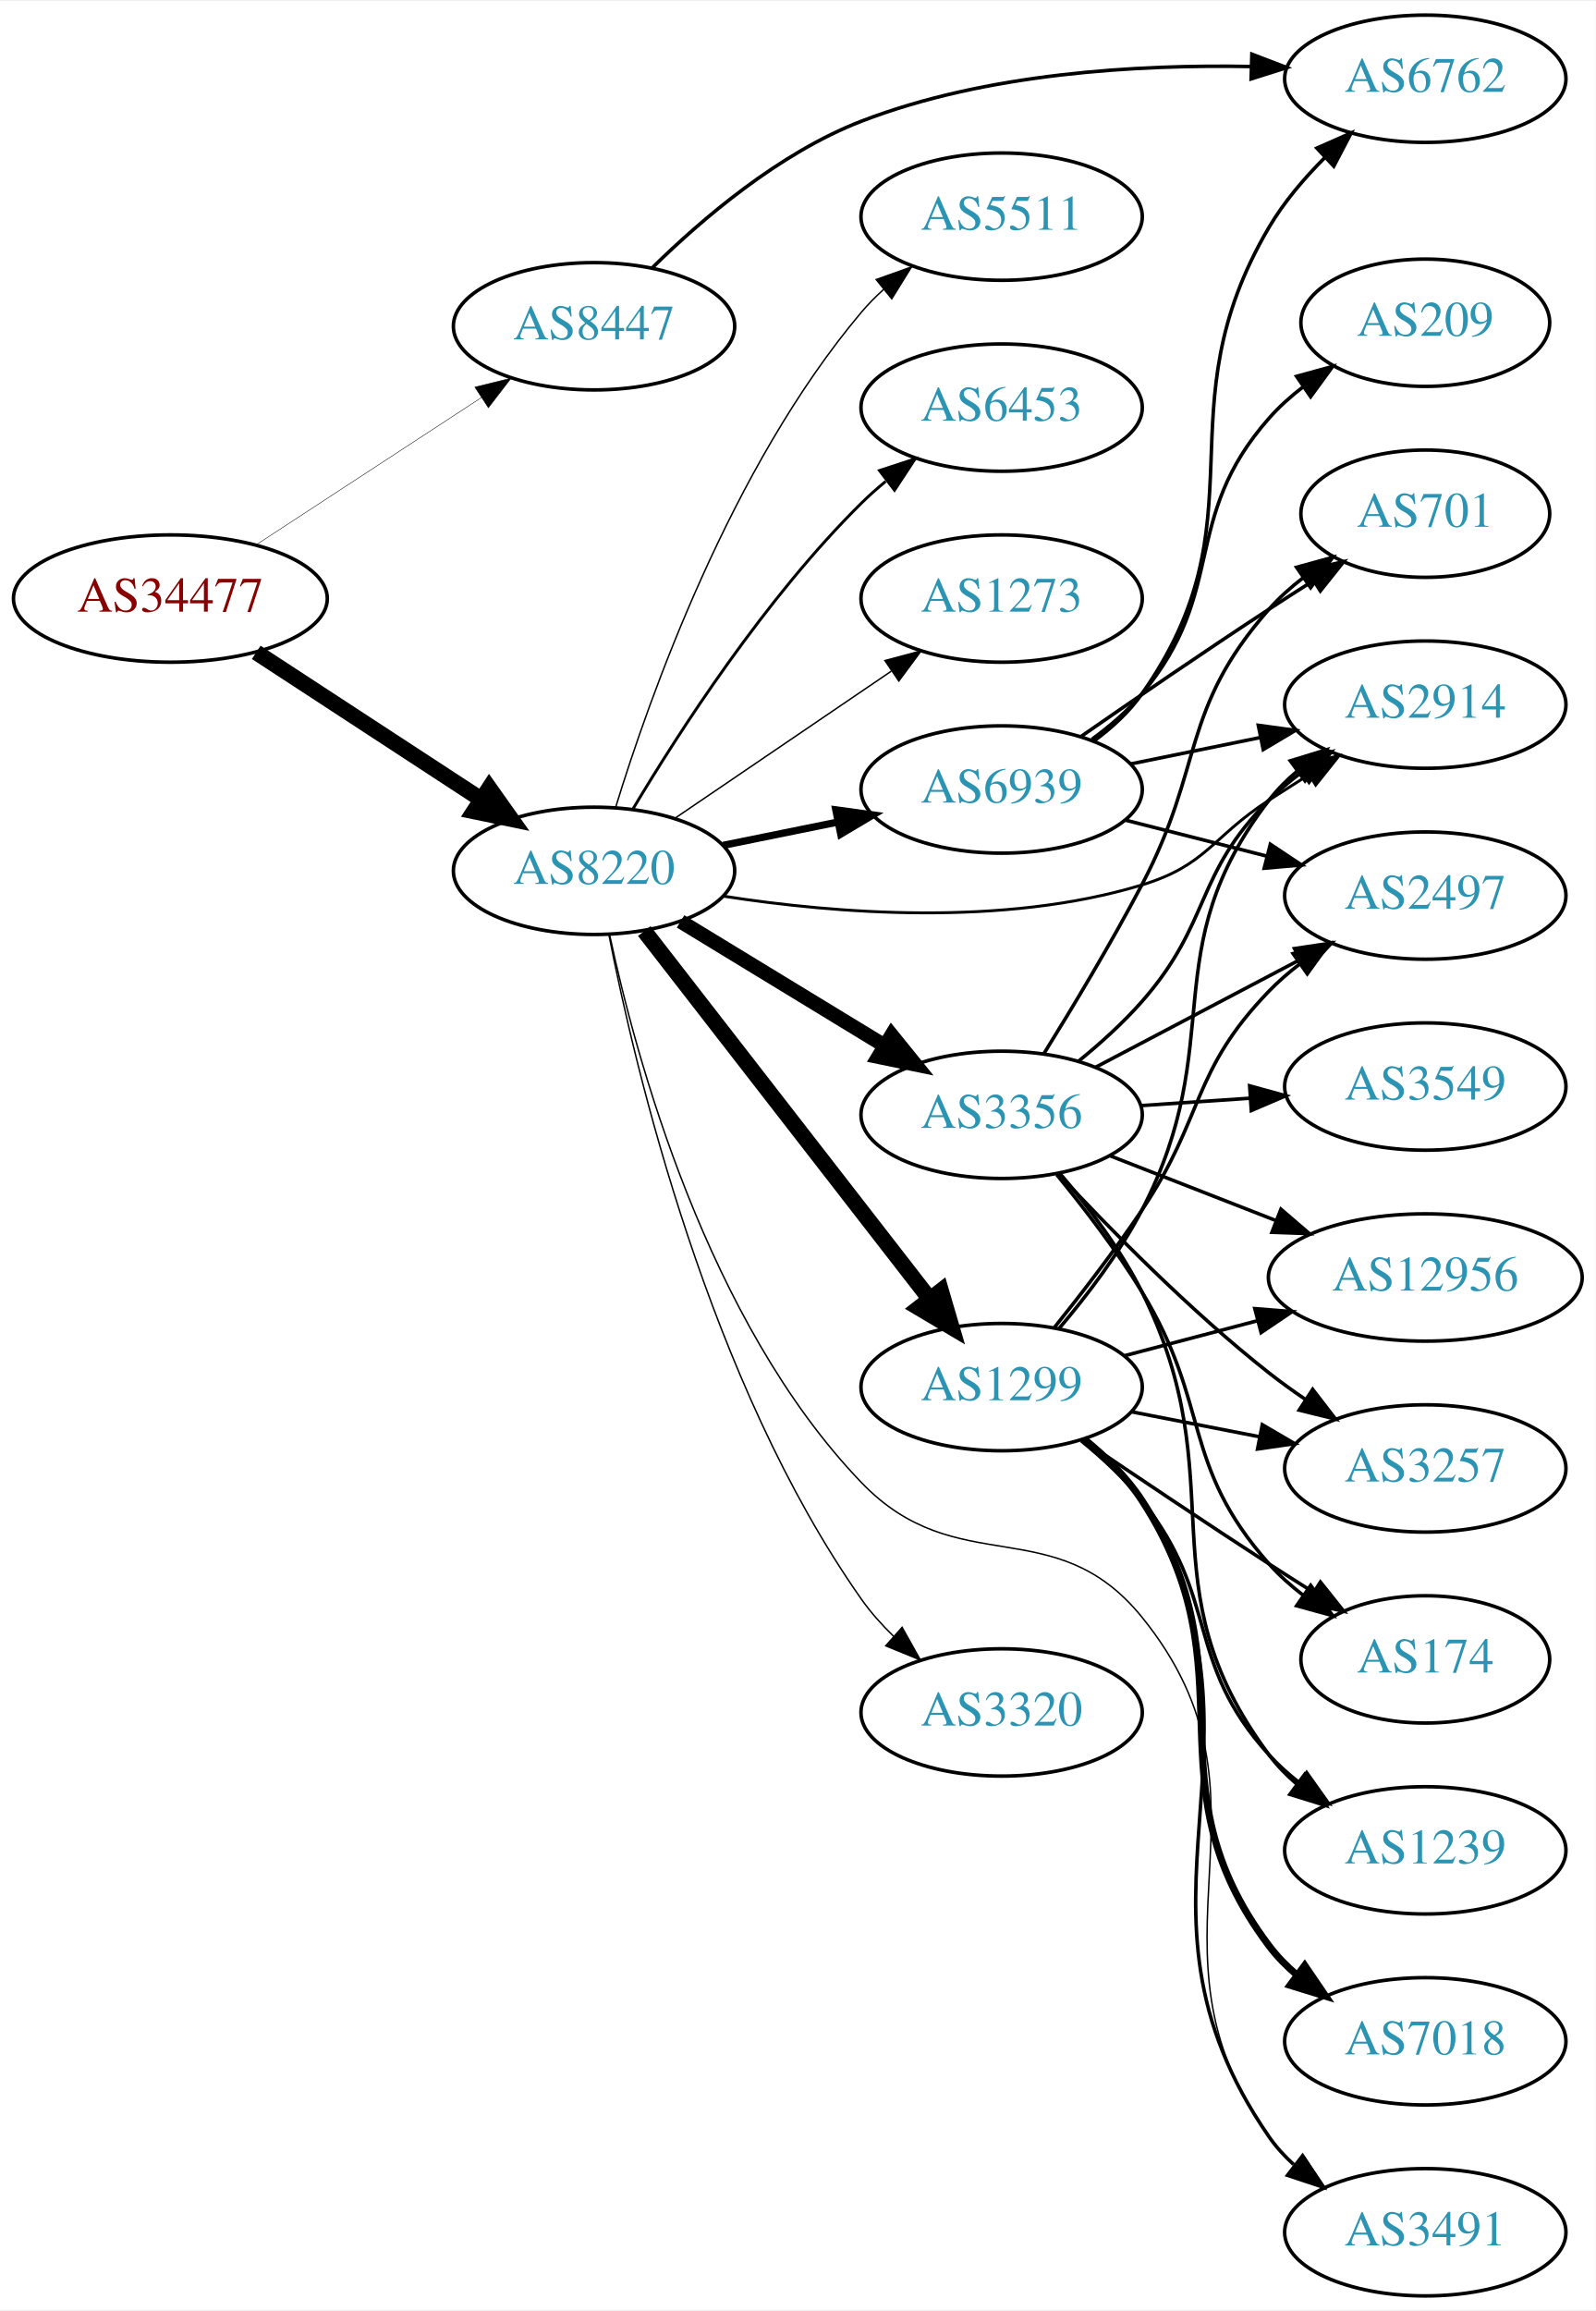
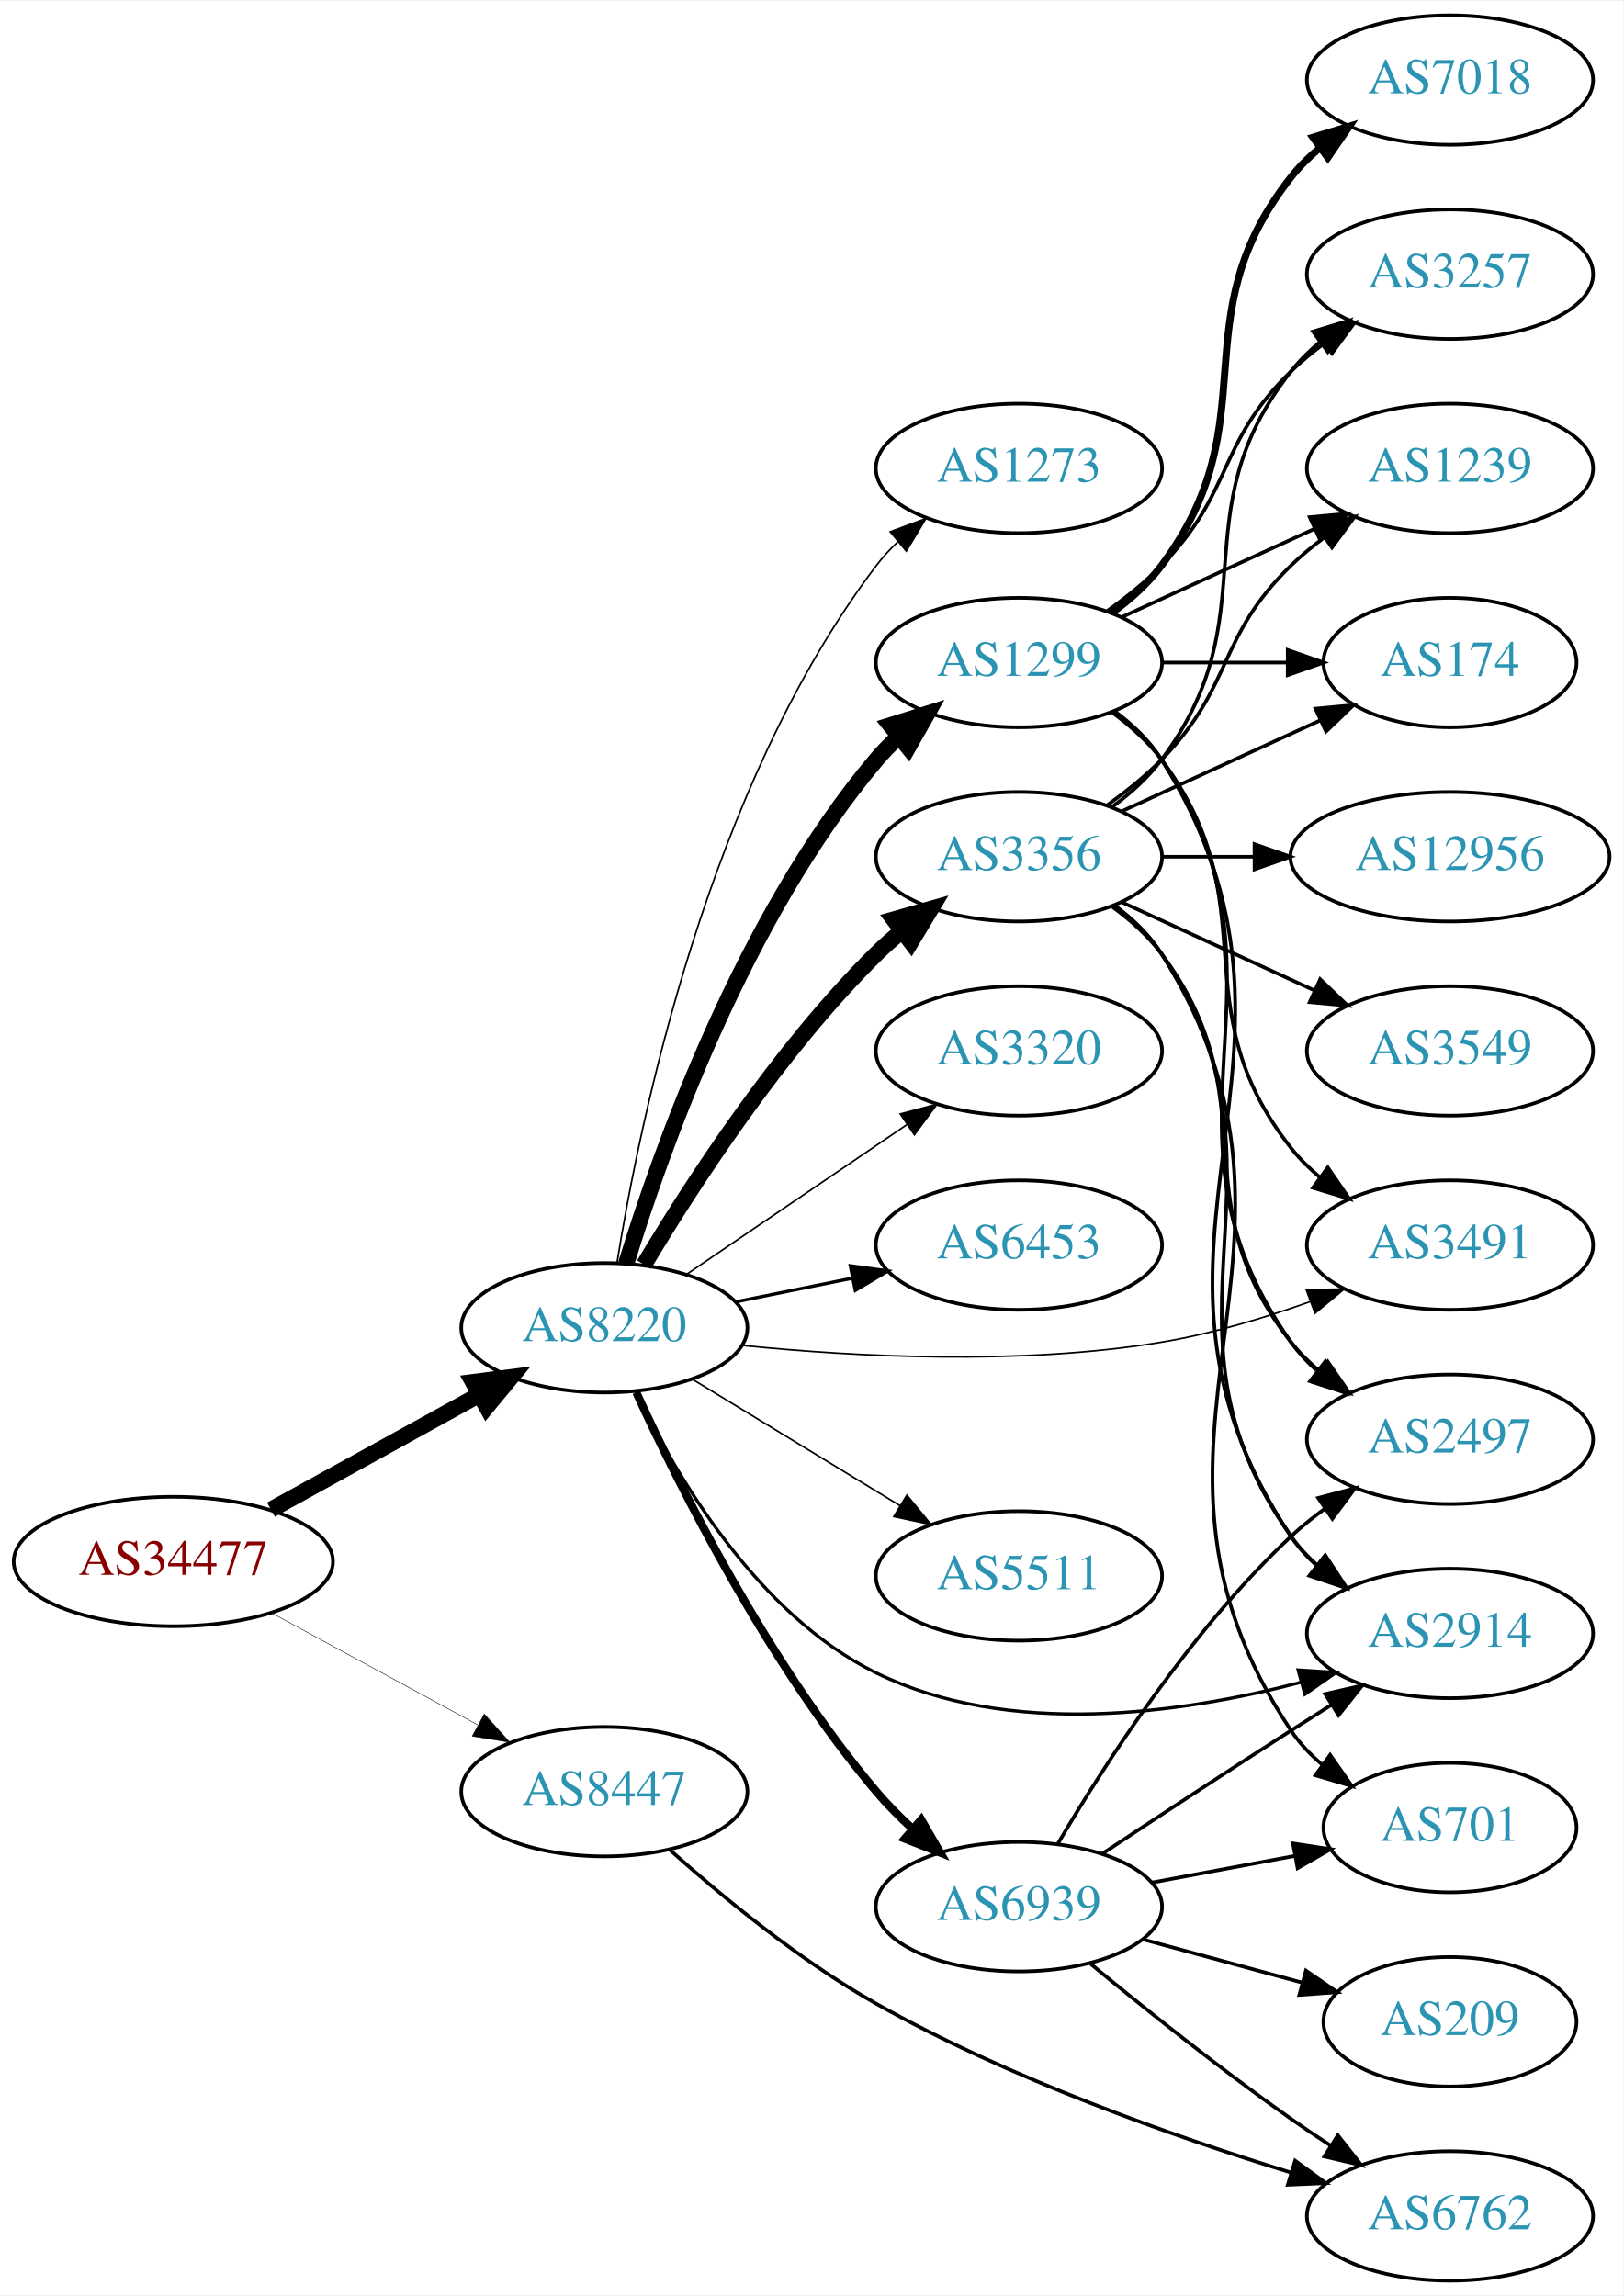
- <svg xmlns="http://www.w3.org/2000/svg" xmlns:xlink="http://www.w3.org/1999/xlink" width="451pt" height="653pt" viewBox="0.00 0.00 451.37 653.00">
-   <g id="graph0" class="graph" transform="scale(1 1) rotate(0) translate(4 649)">
-     <polygon fill="white" stroke="none" points="-4,4 -4,-649 447.37,-649 447.37,4 -4,4" />
+ <svg xmlns="http://www.w3.org/2000/svg" xmlns:xlink="http://www.w3.org/1999/xlink" width="451pt" height="638pt" viewBox="0.00 0.00 451.37 638.00">
+   <g id="graph0" class="graph" transform="scale(1 1) rotate(0) translate(4 634)">
+     <polygon fill="white" stroke="none" points="-4,4 -4,-634 447.37,-634 447.37,4 -4,4" />
    <g id="node1" class="node">
      <g id="a_node1">
        <a xlink:href="/asn/34477" xlink:title="AS34477 ~ ARAplus GmbH [AT]">
-           <ellipse fill="#ffffff" stroke="black" cx="44.196" cy="-480" rx="44.393" ry="18" />
-           <text text-anchor="middle" x="44.196" y="-476.3" font-family="Times,serif" font-size="14.00" fill="#880000">AS34477</text>
+           <ellipse fill="#ffffff" stroke="black" cx="44.196" cy="-200" rx="44.393" ry="18" />
+           <text text-anchor="middle" x="44.196" y="-196.3" font-family="Times,serif" font-size="14.00" fill="#880000">AS34477</text>
        </a>
      </g>
    </g>
    <g id="node2" class="node">
      <g id="a_node2">
        <a xlink:href="/asn/8220" xlink:title="AS8220 ~ COLT [GB]">
-           <ellipse fill="#ffffff" stroke="black" cx="164.039" cy="-403" rx="39.794" ry="18" />
-           <text text-anchor="middle" x="164.039" y="-399.3" font-family="Times,serif" font-size="14.00" fill="#2c94b3">AS8220</text>
+           <ellipse fill="#ffffff" stroke="black" cx="164.039" cy="-265" rx="39.794" ry="18" />
+           <text text-anchor="middle" x="164.039" y="-261.3" font-family="Times,serif" font-size="14.00" fill="#2c94b3">AS8220</text>
        </a>
      </g>
    </g>
    <g id="edge1" class="edge">
-       <path fill="none" stroke="black" stroke-width="4.5" d="M68.478,-464.787C86.708,-452.876 112.229,-436.2 132.163,-423.174" />
-       <polygon fill="black" stroke="black" stroke-width="4.5" points="134.387,-426.425 140.605,-417.659 130.079,-419.832 134.387,-426.425" />
+       <path fill="none" stroke="black" stroke-width="4.5" d="M71.349,-214.426C88.403,-223.832 110.827,-236.201 129.231,-246.352" />
+       <polygon fill="black" stroke="black" stroke-width="4.5" points="127.511,-249.9 138.169,-251.282 131.314,-243.005 127.511,-249.9" />
    </g>
    <g id="node3" class="node">
      <g id="a_node3">
        <a xlink:href="/asn/8447" xlink:title="AS8447 ~ A1 Telekom Austria AG [AT]">
-           <ellipse fill="#ffffff" stroke="black" cx="164.039" cy="-557" rx="39.794" ry="18" />
-           <text text-anchor="middle" x="164.039" y="-553.3" font-family="Times,serif" font-size="14.00" fill="#2c94b3">AS8447</text>
+           <ellipse fill="#ffffff" stroke="black" cx="164.039" cy="-136" rx="39.794" ry="18" />
+           <text text-anchor="middle" x="164.039" y="-132.3" font-family="Times,serif" font-size="14.00" fill="#2c94b3">AS8447</text>
        </a>
      </g>
    </g>
    <g id="edge2" class="edge">
-       <path fill="none" stroke="black" stroke-width="0.132" d="M68.478,-495.213C86.708,-507.124 112.229,-523.8 132.163,-536.826" />
-       <polygon fill="black" stroke="black" stroke-width="0.132" points="130.319,-539.801 140.605,-542.341 134.148,-533.941 130.319,-539.801" />
+       <path fill="none" stroke="black" stroke-width="0.136" d="M71.349,-185.796C88.287,-176.597 110.523,-164.521 128.855,-154.565" />
+       <polygon fill="black" stroke="black" stroke-width="0.136" points="130.65,-157.573 137.767,-149.725 127.309,-151.422 130.65,-157.573" />
    </g>
    <g id="node4" class="node">
      <g id="a_node4">
        <a xlink:href="/asn/1299" xlink:title="AS1299 ~ Telia Carrier [EU]">
-           <ellipse fill="#ffffff" stroke="black" cx="279.332" cy="-257" rx="39.794" ry="18" />
-           <text text-anchor="middle" x="279.332" y="-253.3" font-family="Times,serif" font-size="14.00" fill="#2c94b3">AS1299</text>
+           <ellipse fill="#ffffff" stroke="black" cx="279.332" cy="-450" rx="39.794" ry="18" />
+           <text text-anchor="middle" x="279.332" y="-446.3" font-family="Times,serif" font-size="14.00" fill="#2c94b3">AS1299</text>
        </a>
      </g>
    </g>
    <g id="edge3" class="edge">
-       <path fill="none" stroke="black" stroke-width="4.5" d="M178.257,-385.966C198.126,-360.361 235.81,-311.798 258.838,-282.121" />
-       <polygon fill="black" stroke="black" stroke-width="4.5" points="262.178,-284.24 265.198,-273.925 255.957,-279.412 262.178,-284.24" />
+       <path fill="none" stroke="black" stroke-width="4.5" d="M170.1,-282.8C179.636,-313.948 202.695,-379.188 239.685,-423 241.566,-425.228 243.672,-427.359 245.904,-429.376" />
+       <polygon fill="black" stroke="black" stroke-width="4.5" points="243.578,-432.559 253.833,-435.775 248.524,-426.431 243.578,-432.559" />
    </g>
    <g id="node5" class="node">
      <g id="a_node5">
        <a xlink:href="/asn/3356" xlink:title="AS3356 ~ Level 3 Parent, LLC [US]">
-           <ellipse fill="#ffffff" stroke="black" cx="279.332" cy="-334" rx="39.794" ry="18" />
-           <text text-anchor="middle" x="279.332" y="-330.3" font-family="Times,serif" font-size="14.00" fill="#2c94b3">AS3356</text>
+           <ellipse fill="#ffffff" stroke="black" cx="279.332" cy="-396" rx="39.794" ry="18" />
+           <text text-anchor="middle" x="279.332" y="-392.3" font-family="Times,serif" font-size="14.00" fill="#2c94b3">AS3356</text>
        </a>
      </g>
    </g>
    <g id="edge4" class="edge">
-       <path fill="none" stroke="black" stroke-width="4.091" d="M188.513,-388.703C205.223,-378.526 227.878,-364.728 246.255,-353.536" />
-       <polygon fill="black" stroke="black" stroke-width="4.091" points="248.209,-356.537 254.887,-348.279 244.485,-350.423 248.209,-356.537" />
+       <path fill="none" stroke="black" stroke-width="4.5" d="M175.089,-282.569C188.137,-304.427 212.483,-342.142 239.685,-369 241.815,-371.103 244.124,-373.155 246.519,-375.129" />
+       <polygon fill="black" stroke="black" stroke-width="4.5" points="244.515,-378.554 254.851,-381.498 249.297,-372.297 244.515,-378.554" />
    </g>
    <g id="node6" class="node">
      <g id="a_node6">
        <a xlink:href="/asn/3320" xlink:title="AS3320 ~ DTAG [DE]">
-           <ellipse fill="#ffffff" stroke="black" cx="279.332" cy="-165" rx="39.794" ry="18" />
-           <text text-anchor="middle" x="279.332" y="-161.3" font-family="Times,serif" font-size="14.00" fill="#2c94b3">AS3320</text>
+           <ellipse fill="#ffffff" stroke="black" cx="279.332" cy="-342" rx="39.794" ry="18" />
+           <text text-anchor="middle" x="279.332" y="-338.3" font-family="Times,serif" font-size="14.00" fill="#2c94b3">AS3320</text>
        </a>
      </g>
    </g>
    <g id="edge5" class="edge">
-       <path fill="none" stroke="black" stroke-width="0.409" d="M168.232,-384.982C175.596,-347.233 196.546,-258.275 239.685,-197 242.294,-193.294 245.439,-189.772 248.795,-186.514" />
-       <polygon fill="black" stroke="black" stroke-width="0.409" points="251.179,-189.077 256.349,-179.829 246.541,-183.835 251.179,-189.077" />
+       <path fill="none" stroke="black" stroke-width="0.45" d="M186.883,-279.846C204.28,-291.67 228.827,-308.354 248.11,-321.46" />
+       <polygon fill="black" stroke="black" stroke-width="0.45" points="246.317,-324.473 256.555,-327.199 250.251,-318.683 246.317,-324.473" />
    </g>
    <g id="node7" class="node">
      <g id="a_node7">
-         <a xlink:href="/asn/2914" xlink:title="AS2914 ~ NTT America, Inc. [US]">
-           <ellipse fill="#ffffff" stroke="black" cx="399.174" cy="-450" rx="39.794" ry="18" />
-           <text text-anchor="middle" x="399.174" y="-446.3" font-family="Times,serif" font-size="14.00" fill="#2c94b3">AS2914</text>
+         <a xlink:href="/asn/6453" xlink:title="AS6453 ~ TATA COMMUNICATIONS (AMERICA) INC [US]">
+           <ellipse fill="#ffffff" stroke="black" cx="279.332" cy="-288" rx="39.794" ry="18" />
+           <text text-anchor="middle" x="279.332" y="-284.3" font-family="Times,serif" font-size="14.00" fill="#2c94b3">AS6453</text>
        </a>
      </g>
    </g>
    <g id="edge6" class="edge">
-       <path fill="none" stroke="black" stroke-width="0.818" d="M200.733,-395.822C232.489,-390.891 279.829,-387.147 318.978,-399 337.383,-404.572 338.823,-412.569 354.978,-423 358.572,-425.321 362.35,-427.728 366.115,-430.107" />
-       <polygon fill="black" stroke="black" stroke-width="0.818" points="364.451,-433.195 374.78,-435.552 368.175,-427.268 364.451,-433.195" />
+       <path fill="none" stroke="black" stroke-width="0.9" d="M200.574,-272.214C210.803,-274.291 222.104,-276.585 232.846,-278.766" />
+       <polygon fill="black" stroke="black" stroke-width="0.9" points="232.425,-282.252 242.922,-280.811 233.818,-275.392 232.425,-282.252" />
    </g>
    <g id="node8" class="node">
      <g id="a_node8">
-         <a xlink:href="/asn/5511" xlink:title="AS5511 ~ Orange S.A. [FR]">
-           <ellipse fill="#ffffff" stroke="black" cx="279.332" cy="-588" rx="39.794" ry="18" />
-           <text text-anchor="middle" x="279.332" y="-584.3" font-family="Times,serif" font-size="14.00" fill="#2c94b3">AS5511</text>
+         <a xlink:href="/asn/2914" xlink:title="AS2914 ~ NTT America, Inc. [US]">
+           <ellipse fill="#ffffff" stroke="black" cx="399.174" cy="-180" rx="39.794" ry="18" />
+           <text text-anchor="middle" x="399.174" y="-176.3" font-family="Times,serif" font-size="14.00" fill="#2c94b3">AS2914</text>
        </a>
      </g>
    </g>
    <g id="edge7" class="edge">
-       <path fill="none" stroke="black" stroke-width="0.409" d="M170.1,-420.8C179.636,-451.948 202.695,-517.188 239.685,-561 241.566,-563.228 243.672,-565.359 245.904,-567.376" />
-       <polygon fill="black" stroke="black" stroke-width="0.409" points="243.853,-570.218 253.833,-573.775 248.249,-564.771 243.853,-570.218" />
+       <path fill="none" stroke="black" stroke-width="0.9" d="M172.761,-247.125C183.801,-224.134 206.497,-185.235 239.685,-169 276.621,-150.932 324.285,-157.638 357.656,-166.391" />
+       <polygon fill="black" stroke="black" stroke-width="0.9" points="356.954,-169.829 367.527,-169.148 358.837,-163.087 356.954,-169.829" />
    </g>
    <g id="node9" class="node">
      <g id="a_node9">
-         <a xlink:href="/asn/6453" xlink:title="AS6453 ~ TATA COMMUNICATIONS (AMERICA) INC [US]">
-           <ellipse fill="#ffffff" stroke="black" cx="279.332" cy="-534" rx="39.794" ry="18" />
-           <text text-anchor="middle" x="279.332" y="-530.3" font-family="Times,serif" font-size="14.00" fill="#2c94b3">AS6453</text>
+         <a xlink:href="/asn/5511" xlink:title="AS5511 ~ Orange S.A. [FR]">
+           <ellipse fill="#ffffff" stroke="black" cx="279.332" cy="-196" rx="39.794" ry="18" />
+           <text text-anchor="middle" x="279.332" y="-192.3" font-family="Times,serif" font-size="14.00" fill="#2c94b3">AS5511</text>
        </a>
      </g>
    </g>
    <g id="edge8" class="edge">
-       <path fill="none" stroke="black" stroke-width="0.818" d="M175.089,-420.569C188.137,-442.427 212.483,-480.142 239.685,-507 241.815,-509.103 244.124,-511.155 246.519,-513.129" />
-       <polygon fill="black" stroke="black" stroke-width="0.818" points="244.78,-516.206 254.851,-519.498 249.031,-510.644 244.78,-516.206" />
+       <path fill="none" stroke="black" stroke-width="0.45" d="M188.513,-250.703C205.223,-240.526 227.878,-226.728 246.255,-215.536" />
+       <polygon fill="black" stroke="black" stroke-width="0.45" points="248.167,-218.469 254.887,-210.279 244.526,-212.491 248.167,-218.469" />
    </g>
    <g id="node10" class="node">
      <g id="a_node10">
        <a xlink:href="/asn/6939" xlink:title="AS6939 ~ Hurricane Electric LLC [US]">
-           <ellipse fill="#ffffff" stroke="black" cx="279.332" cy="-426" rx="39.794" ry="18" />
-           <text text-anchor="middle" x="279.332" y="-422.3" font-family="Times,serif" font-size="14.00" fill="#2c94b3">AS6939</text>
+           <ellipse fill="#ffffff" stroke="black" cx="279.332" cy="-104" rx="39.794" ry="18" />
+           <text text-anchor="middle" x="279.332" y="-100.3" font-family="Times,serif" font-size="14.00" fill="#2c94b3">AS6939</text>
        </a>
      </g>
    </g>
    <g id="edge9" class="edge">
-       <path fill="none" stroke="black" stroke-width="2.045" d="M200.574,-410.214C210.803,-412.291 222.104,-414.585 232.846,-416.766" />
-       <polygon fill="black" stroke="black" stroke-width="2.045" points="232.425,-420.252 242.922,-418.811 233.818,-413.392 232.425,-420.252" />
+       <path fill="none" stroke="black" stroke-width="2.25" d="M172.918,-247.046C184.926,-220.893 209.613,-171.566 239.685,-136 242.677,-132.462 246.093,-129.013 249.629,-125.768" />
+       <polygon fill="black" stroke="black" stroke-width="2.25" points="252.15,-128.216 257.442,-119.037 247.581,-122.913 252.15,-128.216" />
    </g>
    <g id="node11" class="node">
      <g id="a_node11">
        <a xlink:href="/asn/3491" xlink:title="AS3491 ~ PCCW Global, Inc. [US]">
-           <ellipse fill="#ffffff" stroke="black" cx="399.174" cy="-18" rx="39.794" ry="18" />
-           <text text-anchor="middle" x="399.174" y="-14.3" font-family="Times,serif" font-size="14.00" fill="#2c94b3">AS3491</text>
+           <ellipse fill="#ffffff" stroke="black" cx="399.174" cy="-288" rx="39.794" ry="18" />
+           <text text-anchor="middle" x="399.174" y="-284.3" font-family="Times,serif" font-size="14.00" fill="#2c94b3">AS3491</text>
        </a>
      </g>
    </g>
    <g id="edge10" class="edge">
-       <path fill="none" stroke="black" stroke-width="0.409" d="M168.427,-384.995C175.725,-350.731 195.935,-275.516 239.685,-230 266.766,-201.826 294.344,-222.337 318.978,-192 361.38,-139.784 315.559,-99.503 354.978,-45 357.181,-41.955 359.843,-39.176 362.751,-36.66" />
-       <polygon fill="black" stroke="black" stroke-width="0.409" points="364.946,-39.389 370.876,-30.609 360.765,-33.775 364.946,-39.389" />
+       <path fill="none" stroke="black" stroke-width="0.45" d="M202.326,-260.105C233.672,-256.925 279.548,-254.463 318.978,-261 332.796,-263.291 347.44,-267.686 360.328,-272.276" />
+       <polygon fill="black" stroke="black" stroke-width="0.45" points="359.205,-275.592 369.798,-275.792 361.641,-269.03 359.205,-275.592" />
    </g>
    <g id="node12" class="node">
      <g id="a_node12">
        <a xlink:href="/asn/1273" xlink:title="AS1273 ~ Vodafone Group PLC [EU]">
-           <ellipse fill="#ffffff" stroke="black" cx="279.332" cy="-480" rx="39.794" ry="18" />
-           <text text-anchor="middle" x="279.332" y="-476.3" font-family="Times,serif" font-size="14.00" fill="#2c94b3">AS1273</text>
+           <ellipse fill="#ffffff" stroke="black" cx="279.332" cy="-504" rx="39.794" ry="18" />
+           <text text-anchor="middle" x="279.332" y="-500.3" font-family="Times,serif" font-size="14.00" fill="#2c94b3">AS1273</text>
        </a>
      </g>
    </g>
    <g id="edge11" class="edge">
-       <path fill="none" stroke="black" stroke-width="0.409" d="M186.883,-417.846C204.28,-429.67 228.827,-446.354 248.11,-459.46" />
-       <polygon fill="black" stroke="black" stroke-width="0.409" points="246.317,-462.473 256.555,-465.199 250.251,-456.683 246.317,-462.473" />
+       <path fill="none" stroke="black" stroke-width="0.45" d="M167.552,-282.947C173.755,-321.835 192.824,-415.328 239.685,-477 241.449,-479.322 243.471,-481.52 245.644,-483.584" />
+       <polygon fill="black" stroke="black" stroke-width="0.45" points="243.532,-486.38 253.463,-490.072 248.002,-480.993 243.532,-486.38" />
    </g>
    <g id="node21" class="node">
      <g id="a_node21">
        <a xlink:href="/asn/6762" xlink:title="AS6762 ~ TELECOM ITALIA SPARKLE S.p.A. [IT]">
-           <ellipse fill="#ffffff" stroke="black" cx="399.174" cy="-627" rx="39.794" ry="18" />
-           <text text-anchor="middle" x="399.174" y="-623.3" font-family="Times,serif" font-size="14.00" fill="#2c94b3">AS6762</text>
-         </a>
-       </g>
-     </g>
-     <g id="edge28" class="edge">
-       <path fill="none" stroke="black" d="M180.464,-573.495C194.458,-587.26 216.41,-606.024 239.685,-615 274.881,-628.573 317.683,-631.072 349.93,-630.453" />
-       <polygon fill="black" stroke="black" points="350.115,-633.949 360.006,-630.153 349.906,-626.953 350.115,-633.949" />
-     </g>
-     <g id="edge24" class="edge">
-       <path fill="none" stroke="black" d="M295.555,-273.544C303.439,-282.821 312.702,-294.93 318.978,-307 343.88,-354.894 322.029,-380.241 354.978,-423 357.272,-425.977 359.995,-428.71 362.941,-431.198" />
-       <polygon fill="black" stroke="black" points="360.99,-434.107 371.12,-437.209 365.135,-428.466 360.99,-434.107" />
-     </g>
-     <g id="edge22" class="edge">
-       <path fill="none" stroke="black" d="M303.34,-242.248C309.253,-237.42 315.048,-231.582 318.978,-225 360.804,-154.953 308.591,-112.114 354.978,-45 356.939,-42.163 359.305,-39.563 361.907,-37.195" />
-       <polygon fill="black" stroke="black" points="364.459,-39.648 370.253,-30.777 360.192,-34.099 364.459,-39.648" />
-     </g>
-     <g id="node14" class="node">
-       <g id="a_node14">
-         <a xlink:href="/asn/1239" xlink:title="AS1239 ~ Sprint [US]">
-           <ellipse fill="#ffffff" stroke="black" cx="399.174" cy="-126" rx="39.794" ry="18" />
-           <text text-anchor="middle" x="399.174" y="-122.3" font-family="Times,serif" font-size="14.00" fill="#2c94b3">AS1239</text>
-         </a>
-       </g>
-     </g>
-     <g id="edge20" class="edge">
-       <path fill="none" stroke="black" d="M301.855,-241.827C307.876,-236.915 314.101,-231.138 318.978,-225 341.235,-196.989 330.91,-179.471 354.978,-153 357.507,-150.219 360.386,-147.617 363.43,-145.212" />
-       <polygon fill="black" stroke="black" points="365.613,-147.955 371.746,-139.315 361.564,-142.245 365.613,-147.955" />
+           <ellipse fill="#ffffff" stroke="black" cx="399.174" cy="-18" rx="39.794" ry="18" />
+           <text text-anchor="middle" x="399.174" y="-14.3" font-family="Times,serif" font-size="14.00" fill="#2c94b3">AS6762</text>
+         </a>
+       </g>
+     </g>
+     <g id="edge27" class="edge">
+       <path fill="none" stroke="black" d="M182.31,-119.76C196.76,-106.836 218.38,-88.99 239.685,-77 276.554,-56.251 322.13,-40.167 354.931,-30.071" />
+       <polygon fill="black" stroke="black" points="356.114,-33.37 364.677,-27.131 354.092,-26.668 356.114,-33.37" />
+     </g>
+     <g id="edge23" class="edge">
+       <path fill="none" stroke="black" d="M305.858,-436.528C310.903,-432.777 315.658,-428.26 318.978,-423 370.928,-340.7 300.94,-287.944 354.978,-207 356.893,-204.131 359.227,-201.51 361.808,-199.128" />
+       <polygon fill="black" stroke="black" points="364.359,-201.579 370.12,-192.687 360.071,-196.046 364.359,-201.579" />
+     </g>
+     <g id="edge26" class="edge">
+       <path fill="none" stroke="black" d="M305.262,-436.118C310.338,-432.389 315.256,-427.984 318.978,-423 349.249,-382.458 323.679,-354.754 354.978,-315 357.303,-312.047 360.047,-309.33 363.006,-306.853" />
+       <polygon fill="black" stroke="black" points="365.199,-309.585 371.203,-300.855 361.065,-303.936 365.199,-309.585" />
+     </g>
+     <g id="node13" class="node">
+       <g id="a_node13">
+         <a xlink:href="/asn/3257" xlink:title="AS3257 ~ GTT [DE]">
+           <ellipse fill="#ffffff" stroke="black" cx="399.174" cy="-558" rx="39.794" ry="18" />
+           <text text-anchor="middle" x="399.174" y="-554.3" font-family="Times,serif" font-size="14.00" fill="#2c94b3">AS3257</text>
+         </a>
+       </g>
+     </g>
+     <g id="edge21" class="edge">
+       <path fill="none" stroke="black" d="M303.926,-464.389C309.182,-468.148 314.513,-472.437 318.978,-477 339.151,-497.617 334.285,-510.906 354.978,-531 357.823,-533.763 360.997,-536.386 364.297,-538.834" />
+       <polygon fill="black" stroke="black" points="362.414,-541.786 372.645,-544.538 366.363,-536.006 362.414,-541.786" />
    </g>
    <g id="node16" class="node">
      <g id="a_node16">
-         <a xlink:href="/asn/12956" xlink:title="AS12956 ~ TELXIUS [ES]">
-           <ellipse fill="#ffffff" stroke="black" cx="399.174" cy="-288" rx="44.393" ry="18" />
-           <text text-anchor="middle" x="399.174" y="-284.3" font-family="Times,serif" font-size="14.00" fill="#2c94b3">AS12956</text>
-         </a>
-       </g>
-     </g>
-     <g id="edge26" class="edge">
-       <path fill="none" stroke="black" d="M314.101,-265.883C325.8,-268.961 339.128,-272.467 351.669,-275.766" />
-       <polygon fill="black" stroke="black" points="350.951,-279.196 361.513,-278.356 352.732,-272.427 350.951,-279.196" />
-     </g>
-     <g id="node17" class="node">
-       <g id="a_node17">
-         <a xlink:href="/asn/3257" xlink:title="AS3257 ~ GTT [DE]">
-           <ellipse fill="#ffffff" stroke="black" cx="399.174" cy="-234" rx="39.794" ry="18" />
-           <text text-anchor="middle" x="399.174" y="-230.3" font-family="Times,serif" font-size="14.00" fill="#2c94b3">AS3257</text>
-         </a>
-       </g>
-     </g>
-     <g id="edge27" class="edge">
-       <path fill="none" stroke="black" d="M316.008,-250.037C327.44,-247.806 340.261,-245.303 352.315,-242.951" />
-       <polygon fill="black" stroke="black" points="353.068,-246.37 362.212,-241.019 351.727,-239.499 353.068,-246.37" />
+         <a xlink:href="/asn/1239" xlink:title="AS1239 ~ Sprint [US]">
+           <ellipse fill="#ffffff" stroke="black" cx="399.174" cy="-504" rx="39.794" ry="18" />
+           <text text-anchor="middle" x="399.174" y="-500.3" font-family="Times,serif" font-size="14.00" fill="#2c94b3">AS1239</text>
+         </a>
+       </g>
+     </g>
+     <g id="edge25" class="edge">
+       <path fill="none" stroke="black" d="M307.96,-462.661C323.917,-469.973 344.188,-479.261 361.471,-487.181" />
+       <polygon fill="black" stroke="black" points="360.169,-490.435 370.718,-491.419 363.085,-484.071 360.169,-490.435" />
    </g>
    <g id="node18" class="node">
      <g id="a_node18">
        <a xlink:href="/asn/2497" xlink:title="AS2497 ~ Internet Initiative Japan Inc. [JP]">
-           <ellipse fill="#ffffff" stroke="black" cx="399.174" cy="-396" rx="39.794" ry="18" />
-           <text text-anchor="middle" x="399.174" y="-392.3" font-family="Times,serif" font-size="14.00" fill="#2c94b3">AS2497</text>
-         </a>
-       </g>
-     </g>
-     <g id="edge25" class="edge">
-       <path fill="none" stroke="black" d="M294.14,-273.712C301.781,-283.237 311.264,-295.529 318.978,-307 336.76,-333.441 332.817,-346.105 354.978,-369 357.592,-371.701 360.529,-374.249 363.609,-376.621" />
-       <polygon fill="black" stroke="black" points="361.773,-379.608 371.974,-382.471 365.785,-373.871 361.773,-379.608" />
+           <ellipse fill="#ffffff" stroke="black" cx="399.174" cy="-234" rx="39.794" ry="18" />
+           <text text-anchor="middle" x="399.174" y="-230.3" font-family="Times,serif" font-size="14.00" fill="#2c94b3">AS2497</text>
+         </a>
+       </g>
+     </g>
+     <g id="edge24" class="edge">
+       <path fill="none" stroke="black" d="M305.651,-436.393C310.707,-432.649 315.518,-428.169 318.978,-423 360.003,-361.706 312.399,-321.225 354.978,-261 356.969,-258.184 359.356,-255.599 361.972,-253.24" />
+       <polygon fill="black" stroke="black" points="364.525,-255.694 370.34,-246.838 360.271,-250.135 364.525,-255.694" />
    </g>
    <g id="node19" class="node">
      <g id="a_node19">
        <a xlink:href="/asn/174" xlink:title="AS174 ~ Cogent Communications [US]">
-           <ellipse fill="#ffffff" stroke="black" cx="399.174" cy="-180" rx="35.194" ry="18" />
-           <text text-anchor="middle" x="399.174" y="-176.3" font-family="Times,serif" font-size="14.00" fill="#2c94b3">AS174</text>
-         </a>
-       </g>
-     </g>
-     <g id="edge21" class="edge">
-       <path fill="none" stroke="black" d="M302.096,-242.159C316.921,-232.114 337.038,-218.611 354.978,-207 359.034,-204.375 363.325,-201.641 367.567,-198.964" />
-       <polygon fill="black" stroke="black" points="369.503,-201.881 376.114,-193.602 365.783,-195.952 369.503,-201.881" />
+           <ellipse fill="#ffffff" stroke="black" cx="399.174" cy="-450" rx="35.194" ry="18" />
+           <text text-anchor="middle" x="399.174" y="-446.3" font-family="Times,serif" font-size="14.00" fill="#2c94b3">AS174</text>
+         </a>
+       </g>
+     </g>
+     <g id="edge20" class="edge">
+       <path fill="none" stroke="black" d="M319.244,-450C330.331,-450 342.491,-450 353.873,-450" />
+       <polygon fill="black" stroke="black" points="354.055,-453.5 364.055,-450 354.055,-446.5 354.055,-453.5" />
    </g>
    <g id="node20" class="node">
      <g id="a_node20">
        <a xlink:href="/asn/7018" xlink:title="AS7018 ~ AT&amp;T Services, Inc. [US]">
-           <ellipse fill="#ffffff" stroke="black" cx="399.174" cy="-72" rx="39.794" ry="18" />
-           <text text-anchor="middle" x="399.174" y="-68.3" font-family="Times,serif" font-size="14.00" fill="#2c94b3">AS7018</text>
-         </a>
-       </g>
-     </g>
-     <g id="edge23" class="edge">
-       <path fill="none" stroke="black" stroke-width="2" d="M302.598,-242.363C308.64,-237.467 314.69,-231.563 318.978,-225 350.835,-176.244 319.953,-145.532 354.978,-99 357.238,-95.997 359.939,-93.247 362.871,-90.749" />
-       <polygon fill="black" stroke="black" stroke-width="2" points="365.065,-93.479 371.03,-84.722 360.907,-87.848 365.065,-93.479" />
+           <ellipse fill="#ffffff" stroke="black" cx="399.174" cy="-612" rx="39.794" ry="18" />
+           <text text-anchor="middle" x="399.174" y="-608.3" font-family="Times,serif" font-size="14.00" fill="#2c94b3">AS7018</text>
+         </a>
+       </g>
+     </g>
+     <g id="edge22" class="edge">
+       <path fill="none" stroke="black" stroke-width="2" d="M305.262,-463.882C310.338,-467.611 315.256,-472.016 318.978,-477 349.249,-517.542 323.679,-545.246 354.978,-585 357.303,-587.953 360.047,-590.67 363.006,-593.147" />
+       <polygon fill="black" stroke="black" stroke-width="2" points="361.065,-596.064 371.203,-599.145 365.199,-590.415 361.065,-596.064" />
+     </g>
+     <g id="edge17" class="edge">
+       <path fill="none" stroke="black" d="M305.651,-382.393C310.707,-378.649 315.518,-374.169 318.978,-369 360.003,-307.706 312.399,-267.225 354.978,-207 356.969,-204.184 359.356,-201.599 361.972,-199.24" />
+       <polygon fill="black" stroke="black" points="364.525,-201.694 370.34,-192.838 360.271,-196.135 364.525,-201.694" />
+     </g>
+     <g id="edge12" class="edge">
+       <path fill="none" stroke="black" d="M305.262,-409.882C310.338,-413.611 315.256,-418.016 318.978,-423 349.249,-463.542 323.679,-491.246 354.978,-531 357.303,-533.953 360.047,-536.67 363.006,-539.147" />
+       <polygon fill="black" stroke="black" points="361.065,-542.064 371.203,-545.145 365.199,-536.415 361.065,-542.064" />
+     </g>
+     <g id="node14" class="node">
+       <g id="a_node14">
+         <a xlink:href="/asn/12956" xlink:title="AS12956 ~ TELXIUS [ES]">
+           <ellipse fill="#ffffff" stroke="black" cx="399.174" cy="-396" rx="44.393" ry="18" />
+           <text text-anchor="middle" x="399.174" y="-392.3" font-family="Times,serif" font-size="14.00" fill="#2c94b3">AS12956</text>
+         </a>
+       </g>
    </g>
    <g id="edge13" class="edge">
-       <path fill="none" stroke="black" d="M301.076,-349.162C307.207,-354.156 313.686,-359.982 318.978,-366 338.764,-388.501 333.742,-401.863 354.978,-423 357.789,-425.798 360.94,-428.444 364.227,-430.905" />
-       <polygon fill="black" stroke="black" points="362.333,-433.851 372.558,-436.626 366.296,-428.08 362.333,-433.851" />
-     </g>
-     <g id="node13" class="node">
-       <g id="a_node13">
+       <path fill="none" stroke="black" d="M319.244,-396C327.347,-396 336.022,-396 344.548,-396" />
+       <polygon fill="black" stroke="black" points="344.826,-399.5 354.826,-396 344.826,-392.5 344.826,-399.5" />
+     </g>
+     <g id="node15" class="node">
+       <g id="a_node15">
        <a xlink:href="/asn/3549" xlink:title="AS3549 ~ Level 3 Parent, LLC [US]">
          <ellipse fill="#ffffff" stroke="black" cx="399.174" cy="-342" rx="39.794" ry="18" />
          <text text-anchor="middle" x="399.174" y="-338.3" font-family="Times,serif" font-size="14.00" fill="#2c94b3">AS3549</text>
        </a>
      </g>
    </g>
-     <g id="edge12" class="edge">
-       <path fill="none" stroke="black" d="M318.592,-336.597C328.471,-337.268 339.237,-337.999 349.567,-338.7" />
-       <polygon fill="black" stroke="black" points="349.489,-342.203 359.703,-339.388 349.963,-335.219 349.489,-342.203" />
-     </g>
    <g id="edge14" class="edge">
-       <path fill="none" stroke="black" d="M295.713,-317.537C303.644,-308.283 312.901,-296.171 318.978,-284 345.952,-229.979 318.911,-201.425 354.978,-153 357.223,-149.986 359.913,-147.228 362.839,-144.725" />
-       <polygon fill="black" stroke="black" points="365.034,-147.455 370.989,-138.692 360.869,-141.828 365.034,-147.455" />
-     </g>
-     <g id="node15" class="node">
-       <g id="a_node15">
+       <path fill="none" stroke="black" d="M307.96,-383.339C323.917,-376.027 344.188,-366.739 361.471,-358.819" />
+       <polygon fill="black" stroke="black" points="363.085,-361.929 370.718,-354.581 360.169,-355.565 363.085,-361.929" />
+     </g>
+     <g id="edge15" class="edge">
+       <path fill="none" stroke="black" d="M303.926,-410.389C309.182,-414.148 314.513,-418.437 318.978,-423 339.151,-443.617 334.285,-456.906 354.978,-477 357.823,-479.763 360.997,-482.386 364.297,-484.834" />
+       <polygon fill="black" stroke="black" points="362.414,-487.786 372.645,-490.538 366.363,-482.006 362.414,-487.786" />
+     </g>
+     <g id="node17" class="node">
+       <g id="a_node17">
        <a xlink:href="/asn/701" xlink:title="AS701 ~ UUNET [US]">
-           <ellipse fill="#ffffff" stroke="black" cx="399.174" cy="-504" rx="35.194" ry="18" />
-           <text text-anchor="middle" x="399.174" y="-500.3" font-family="Times,serif" font-size="14.00" fill="#2c94b3">AS701</text>
-         </a>
-       </g>
-     </g>
-     <g id="edge15" class="edge">
-       <path fill="none" stroke="black" d="M291.332,-351.374C299.355,-364.308 310.296,-382.502 318.978,-399 336.758,-432.788 329.737,-448.353 354.978,-477 357.806,-480.21 361.108,-483.171 364.604,-485.862" />
-       <polygon fill="black" stroke="black" points="362.761,-488.843 372.979,-491.643 366.737,-483.082 362.761,-488.843" />
+           <ellipse fill="#ffffff" stroke="black" cx="399.174" cy="-126" rx="35.194" ry="18" />
+           <text text-anchor="middle" x="399.174" y="-122.3" font-family="Times,serif" font-size="14.00" fill="#2c94b3">AS701</text>
+         </a>
+       </g>
    </g>
    <g id="edge16" class="edge">
-       <path fill="none" stroke="black" d="M310.068,-322.392C324.297,-316.838 341.564,-310.098 357.029,-304.061" />
-       <polygon fill="black" stroke="black" points="358.339,-307.307 366.381,-300.41 355.793,-300.786 358.339,-307.307" />
-     </g>
-     <g id="edge17" class="edge">
-       <path fill="none" stroke="black" d="M295.429,-317.288C309.894,-301.765 332.751,-278.481 354.978,-261 358.263,-258.417 361.806,-255.867 365.401,-253.427" />
-       <polygon fill="black" stroke="black" points="367.316,-256.357 373.786,-247.967 363.496,-250.491 367.316,-256.357" />
+       <path fill="none" stroke="black" d="M305.858,-382.528C310.903,-378.777 315.658,-374.26 318.978,-369 370.928,-286.7 300.94,-233.944 354.978,-153 357.354,-149.442 360.374,-146.264 363.71,-143.451" />
+       <polygon fill="black" stroke="black" points="365.848,-146.224 371.914,-137.538 361.755,-140.545 365.848,-146.224" />
    </g>
    <g id="edge18" class="edge">
-       <path fill="none" stroke="black" d="M305.902,-347.453C322.811,-356.35 345.184,-368.121 363.665,-377.844" />
-       <polygon fill="black" stroke="black" points="362.174,-381.014 372.654,-382.573 365.434,-374.82 362.174,-381.014" />
+       <path fill="none" stroke="black" d="M305.262,-382.118C310.338,-378.389 315.256,-373.984 318.978,-369 349.249,-328.458 323.679,-300.754 354.978,-261 357.303,-258.047 360.047,-255.33 363.006,-252.853" />
+       <polygon fill="black" stroke="black" points="365.199,-255.585 371.203,-246.855 361.065,-249.936 365.199,-255.585" />
    </g>
    <g id="edge19" class="edge">
-       <path fill="none" stroke="black" d="M294.91,-317.092C302.606,-307.708 311.894,-295.615 318.978,-284 338.649,-251.748 329.933,-235.283 354.978,-207 357.814,-203.797 361.121,-200.841 364.619,-198.152" />
-       <polygon fill="black" stroke="black" points="366.753,-200.932 372.998,-192.373 362.779,-195.169 366.753,-200.932" />
-     </g>
-     <g id="edge33" class="edge">
-       <path fill="none" stroke="black" d="M315.688,-433.201C327.235,-435.552 340.227,-438.198 352.425,-440.683" />
-       <polygon fill="black" stroke="black" points="351.938,-444.155 362.435,-442.721 353.335,-437.296 351.938,-444.155" />
+       <path fill="none" stroke="black" d="M307.96,-408.661C324.377,-416.183 345.358,-425.798 362.955,-433.861" />
+       <polygon fill="black" stroke="black" points="361.783,-437.174 372.332,-438.158 364.7,-430.811 361.783,-437.174" />
    </g>
    <g id="edge31" class="edge">
-       <path fill="none" stroke="black" d="M301.735,-440.963C316.574,-451.254 336.849,-465.148 354.978,-477 359.022,-479.643 363.306,-482.388 367.545,-485.07" />
-       <polygon fill="black" stroke="black" points="365.759,-488.082 376.089,-490.436 369.482,-482.154 365.759,-488.082" />
-     </g>
-     <g id="edge29" class="edge">
-       <path fill="none" stroke="black" d="M314.417,-417.323C326.875,-414.151 341.147,-410.518 354.338,-407.16" />
-       <polygon fill="black" stroke="black" points="355.338,-410.517 364.166,-404.658 353.611,-403.733 355.338,-410.517" />
+       <path fill="none" stroke="black" d="M302.458,-118.709C317.268,-128.509 337.226,-141.627 354.978,-153 358.58,-155.308 362.364,-157.707 366.131,-160.082" />
+       <polygon fill="black" stroke="black" points="364.469,-163.171 374.8,-165.522 368.19,-157.242 364.469,-163.171" />
+     </g>
+     <g id="edge30" class="edge">
+       <path fill="none" stroke="black" d="M316.329,-110.72C328.826,-113.053 342.954,-115.691 355.911,-118.11" />
+       <polygon fill="black" stroke="black" points="355.525,-121.598 365.998,-119.993 356.81,-114.717 355.525,-121.598" />
    </g>
    <g id="edge32" class="edge">
-       <path fill="none" stroke="black" d="M305.47,-439.731C310.535,-443.469 315.396,-447.914 318.978,-453 353.994,-502.716 324.088,-532.621 354.978,-585 359.162,-592.095 364.86,-598.8 370.744,-604.682" />
-       <polygon fill="black" stroke="black" points="368.505,-607.381 378.196,-611.661 373.29,-602.271 368.505,-607.381" />
+       <path fill="none" stroke="black" d="M290.201,-121.618C303.062,-143.492 327.215,-181.076 354.978,-207 357.877,-209.707 361.085,-212.294 364.406,-214.72" />
+       <polygon fill="black" stroke="black" points="362.539,-217.682 372.781,-220.395 366.466,-211.888 362.539,-217.682" />
+     </g>
+     <g id="edge28" class="edge">
+       <path fill="none" stroke="black" d="M299.219,-88.123C314.05,-75.891 335.397,-58.795 354.978,-45 358.475,-42.536 362.194,-40.039 365.924,-37.61" />
+       <polygon fill="black" stroke="black" points="368.001,-40.437 374.553,-32.111 364.239,-34.534 368.001,-40.437" />
    </g>
    <g id="node22" class="node">
      <g id="a_node22">
        <a xlink:href="/asn/209" xlink:title="AS209 ~ CenturyLink Communications, LLC [US]">
-           <ellipse fill="#ffffff" stroke="black" cx="399.174" cy="-558" rx="35.194" ry="18" />
-           <text text-anchor="middle" x="399.174" y="-554.3" font-family="Times,serif" font-size="14.00" fill="#2c94b3">AS209</text>
-         </a>
-       </g>
-     </g>
-     <g id="edge30" class="edge">
-       <path fill="none" stroke="black" d="M304.862,-440.198C309.959,-443.911 314.987,-448.229 318.978,-453 343.478,-482.283 329.737,-502.353 354.978,-531 357.806,-534.21 361.108,-537.171 364.604,-539.862" />
-       <polygon fill="black" stroke="black" points="362.761,-542.843 372.979,-545.643 366.737,-537.082 362.761,-542.843" />
+           <ellipse fill="#ffffff" stroke="black" cx="399.174" cy="-72" rx="35.194" ry="18" />
+           <text text-anchor="middle" x="399.174" y="-68.3" font-family="Times,serif" font-size="14.00" fill="#2c94b3">AS209</text>
+         </a>
+       </g>
+     </g>
+     <g id="edge29" class="edge">
+       <path fill="none" stroke="black" d="M313.785,-94.916C327.607,-91.162 343.744,-86.78 358.184,-82.859" />
+       <polygon fill="black" stroke="black" points="359.127,-86.23 367.86,-80.232 357.293,-79.475 359.127,-86.23" />
    </g>
  </g>
</svg>
